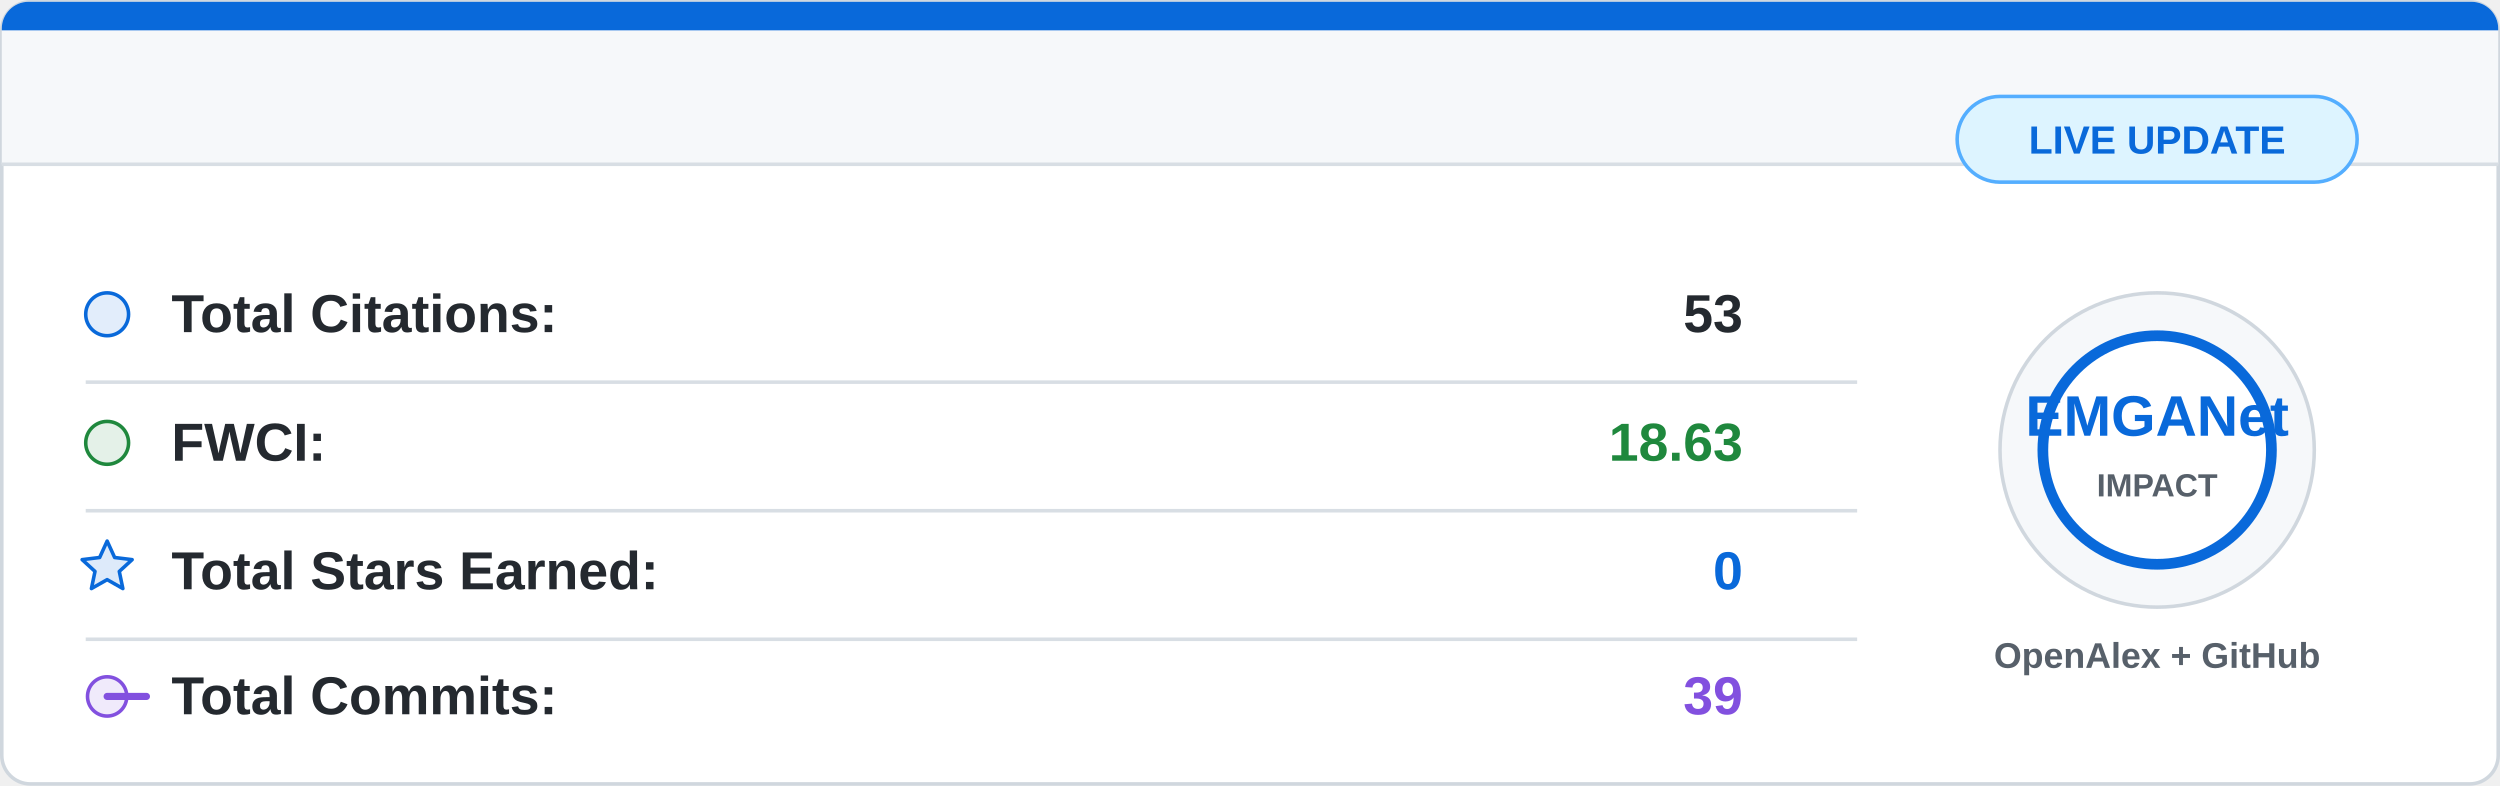
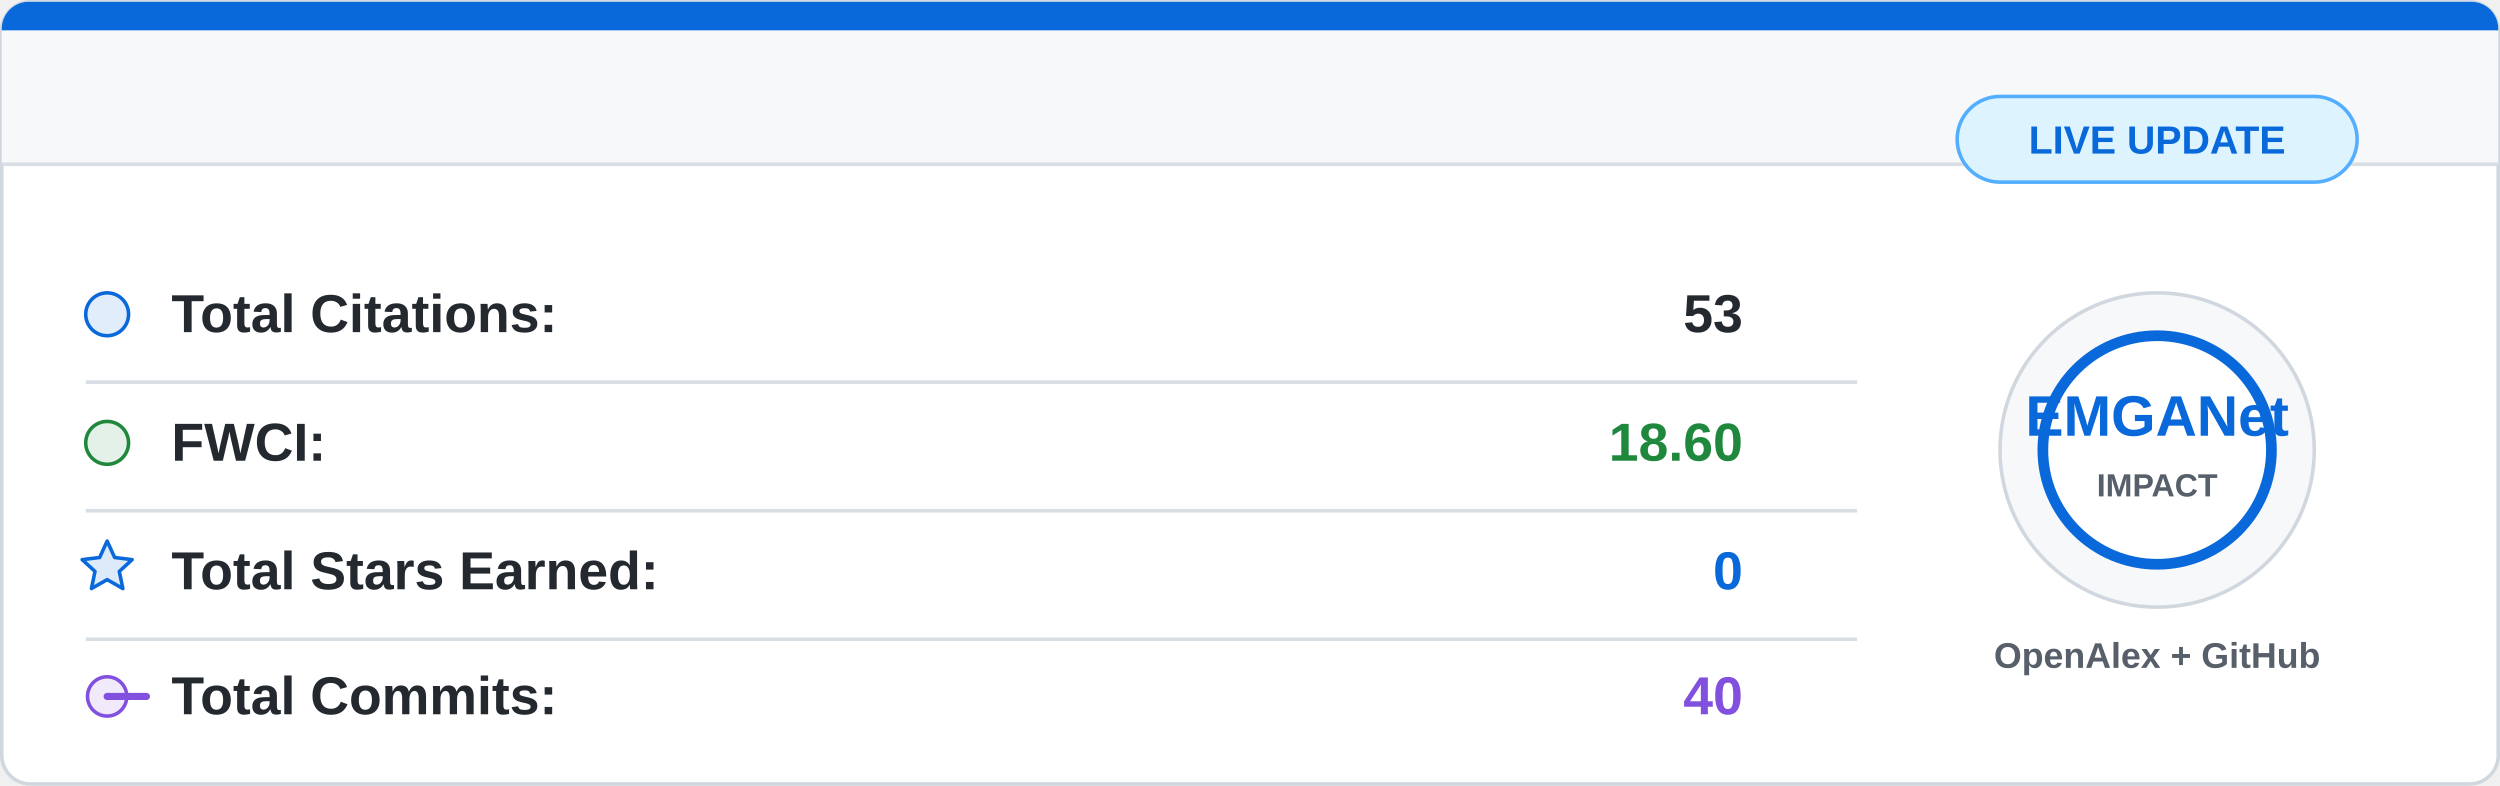
<svg xmlns="http://www.w3.org/2000/svg" width="700" height="220" viewBox="0 0 700 220">
  <rect x="0.5" y="0.5" width="699" height="219" rx="8" fill="#ffffff" stroke="#d0d7de" />
  <path d="M8 0.5 H692 A7.5 7.5 0 0 1 699.5 8 V46 H0.5 V8 A7.5 7.5 0 0 1 8 0.5 Z" fill="#f6f8fa" />
  <path d="M8 0.5 H692 A7.5 7.5 0 0 1 699.5 8 V8.5 H0.5 V8 A7.5 7.5 0 0 1 8 0.5 Z" fill="#0969da" />
  <line x1="0.5" y1="46" x2="699.5" y2="46" stroke="#d8dee4" />
  <g font-family="Segoe UI, Arial, sans-serif" font-size="15">
    <circle cx="30" cy="88" r="6" fill="#0969da" fill-opacity="0.12" stroke="#0969da" />
    <text x="48" y="93" fill="#24292f" font-weight="600">Total Citations:</text>
    <text x="488" y="93" fill="#24292f" font-weight="700" text-anchor="end">53</text>
    <line x1="24" y1="107" x2="520" y2="107" stroke="#d8dee4" />
    <circle cx="30" cy="124" r="6" fill="#1f883d" fill-opacity="0.12" stroke="#1f883d" />
    <text x="48" y="129" fill="#24292f" font-weight="600">FWCI:</text>
-     <text x="488" y="129" fill="#1f883d" font-weight="700" text-anchor="end">18.63</text>
+     <text x="488" y="129" fill="#1f883d" font-weight="700" text-anchor="end">18.60</text>
    <line x1="24" y1="143" x2="520" y2="143" stroke="#d8dee4" />
    <path d="M30 151.5 L32.1 156.1 L37 156.7 L33.4 160 L34.4 164.8 L30 162.3 L25.6 164.8 L26.6 160 L23 156.7 L27.9 156.1 Z" fill="#0969da" fill-opacity="0.14" stroke="#0969da" stroke-linejoin="round" />
    <text x="48" y="165" fill="#24292f" font-weight="600">Total Stars Earned:</text>
    <text x="488" y="165" fill="#0969da" font-weight="700" text-anchor="end">0</text>
    <line x1="24" y1="179" x2="520" y2="179" stroke="#d8dee4" />
    <circle cx="30" cy="195" r="5.5" fill="#8250df" fill-opacity="0.12" stroke="#8250df" />
    <path d="M41 195 H30" stroke="#8250df" stroke-width="2" stroke-linecap="round" />
    <text x="48" y="200" fill="#24292f" font-weight="600">Total Commits:</text>
-     <text x="488" y="200" fill="#8250df" font-weight="700" text-anchor="end">39</text>
+     <text x="488" y="200" fill="#8250df" font-weight="700" text-anchor="end">40</text>
  </g>
  <circle cx="604" cy="126" r="44" fill="#f6f8fa" stroke="#d0d7de" />
  <circle cx="604" cy="126" r="32" fill="#ffffff" stroke="#0969da" stroke-width="3" />
  <text x="604" y="122" fill="#0969da" font-family="Segoe UI, Arial, sans-serif" font-size="16" font-weight="800" text-anchor="middle">
    EMGANet
  </text>
  <text x="604" y="139" fill="#57606a" font-family="Segoe UI, Arial, sans-serif" font-size="9" font-weight="700" text-anchor="middle">
    IMPACT
  </text>
  <text x="604" y="187" fill="#57606a" font-family="Segoe UI, Arial, sans-serif" font-size="10" font-weight="600" text-anchor="middle">
    OpenAlex + GitHub
  </text>
  <rect x="548" y="27" width="112" height="24" rx="12" fill="#ddf4ff" stroke="#54aeff" />
  <text x="604" y="43" fill="#0969da" font-family="Segoe UI, Arial, sans-serif" font-size="11" font-weight="700" text-anchor="middle">
    LIVE UPDATE
  </text>
</svg>
